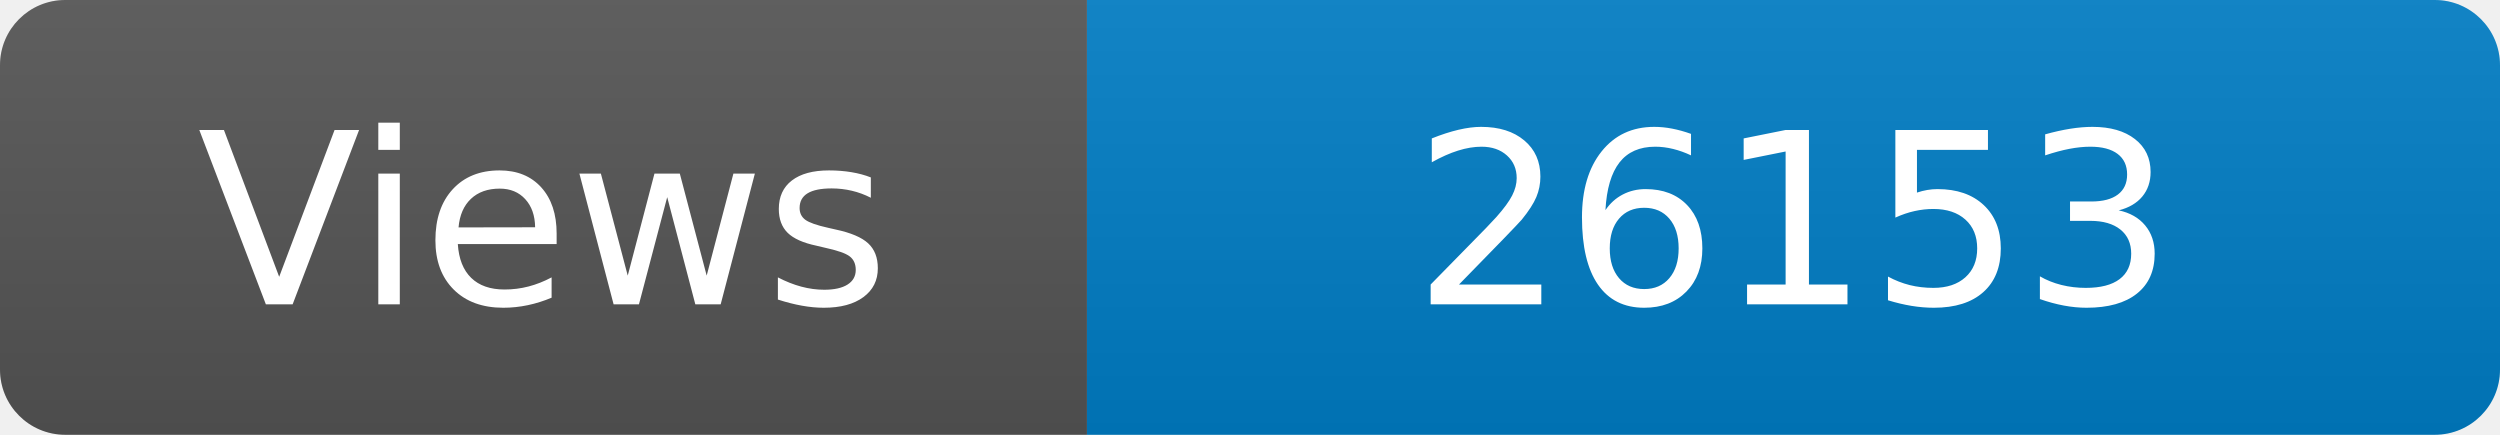
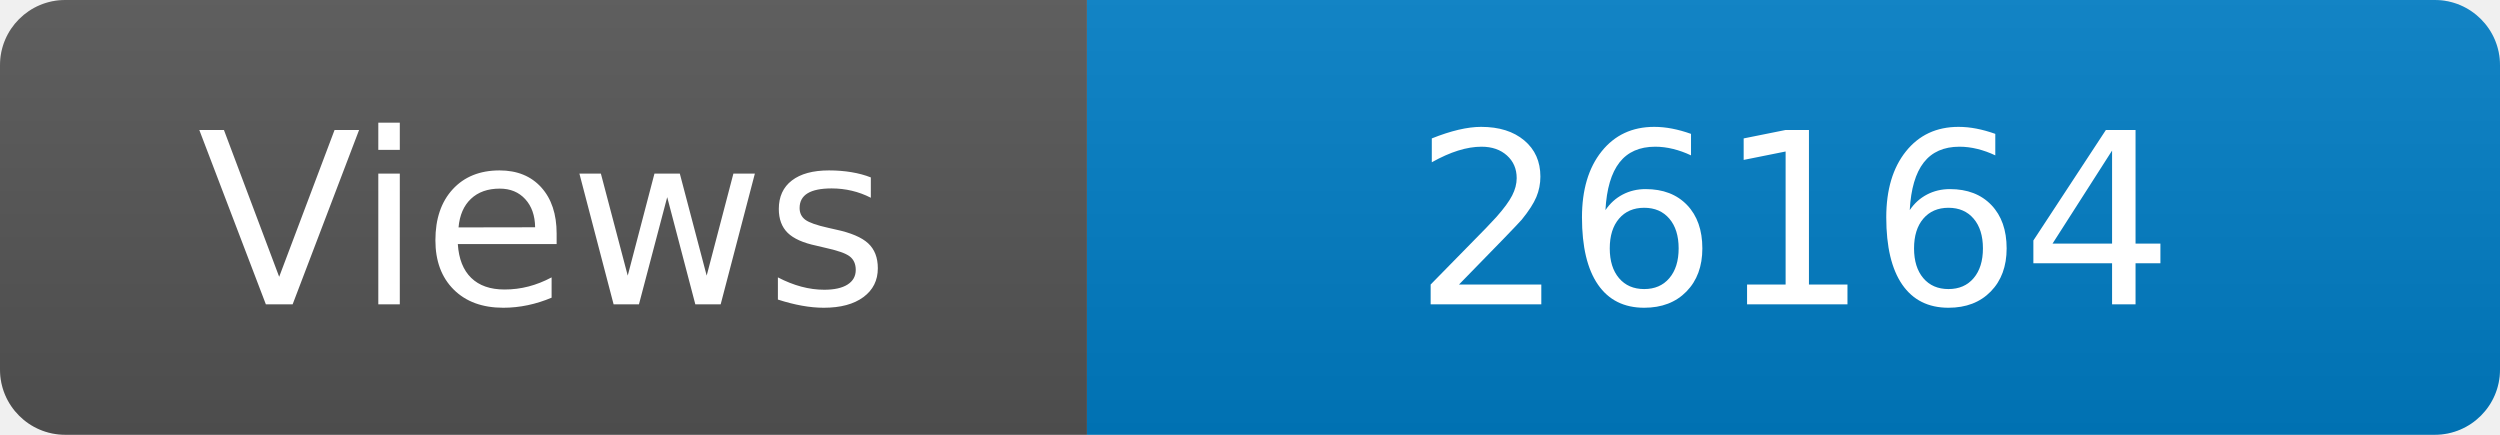
<svg xmlns="http://www.w3.org/2000/svg" width="115" height="20" role="img" aria-label="Maintained?: yes">
  <linearGradient id="s" x2="0" y2="100%">
    <stop offset="0" stop-color="#bbb" stop-opacity=".1" />
    <stop offset="1" stop-opacity=".1" />
  </linearGradient>
  <clipPath id="r">
    <rect width="115" height="20" rx="3" fill="#fff" />
  </clipPath>
  <g clip-path="url(#r)">
    <rect width="50" height="20" fill="#555" />
    <rect x="50" width="160" height="20" fill="#007ec6" />
    <rect width="115" height="20" fill="url(#s)" />
  </g>
  <g fill="#fff" text-anchor="middle" font-family="Verdana,Geneva,DejaVu Sans,sans-serif" font-size="110">
    <text x="250" y="140" transform="scale(.1)" fill="#fff">Views</text>
-     <text x="825" y="140" transform="scale(.1)" fill="#fff">26153</text>
+     <text x="825" y="140" transform="scale(.1)" fill="#fff">26164</text>
  </g>
</svg>
